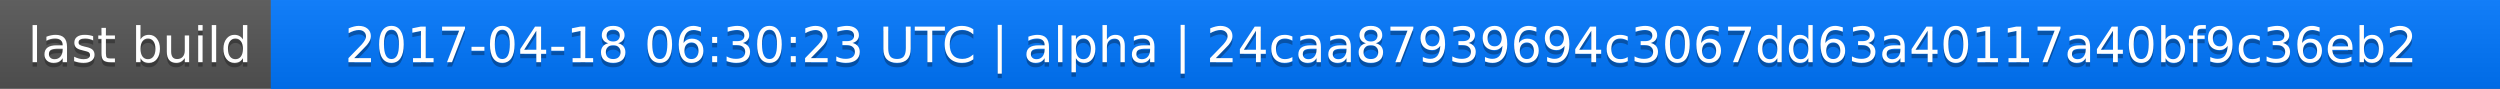
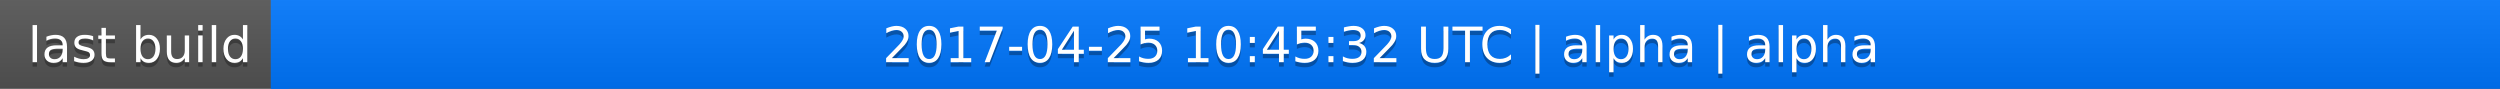
<svg xmlns="http://www.w3.org/2000/svg" width="563" height="20">
  <linearGradient id="a" x2="0" y2="100%">
    <stop offset="0" stop-color="#bbb" stop-opacity=".1" />
    <stop offset="1" stop-opacity=".1" />
  </linearGradient>
  <rect rx="0" width="563" height="20" fill="#555" />
  <rect rx="0" x="61" width="502" height="20" fill="#07f" />
  <path fill="#07f" d="M61 0h4v20h-4z" />
  <rect rx="0" width="563" height="20" fill="url(#a)" />
  <g fill="#fff" text-anchor="middle" font-family="DejaVu Sans,Verdana,Geneva,sans-serif" font-size="11">
    <text x="31.5" y="15" fill="#010101" fill-opacity=".3">last build</text>
    <text x="31.5" y="14">last build</text>
-     <text x="311" y="15" fill="#010101" fill-opacity=".3">2017-04-18 06:30:23 UTC | alpha | 24caa87939694c3067dd63a40117a40bf9c36eb2</text>
-     <text x="311" y="14">2017-04-18 06:30:23 UTC | alpha | 24caa87939694c3067dd63a40117a40bf9c36eb2</text>
+     <text x="311" y="15" fill="#010101" fill-opacity=".3">2017-04-25 10:45:32 UTC | alpha | alpha</text>
+     <text x="311" y="14">2017-04-25 10:45:32 UTC | alpha | alpha</text>
  </g>
</svg>
